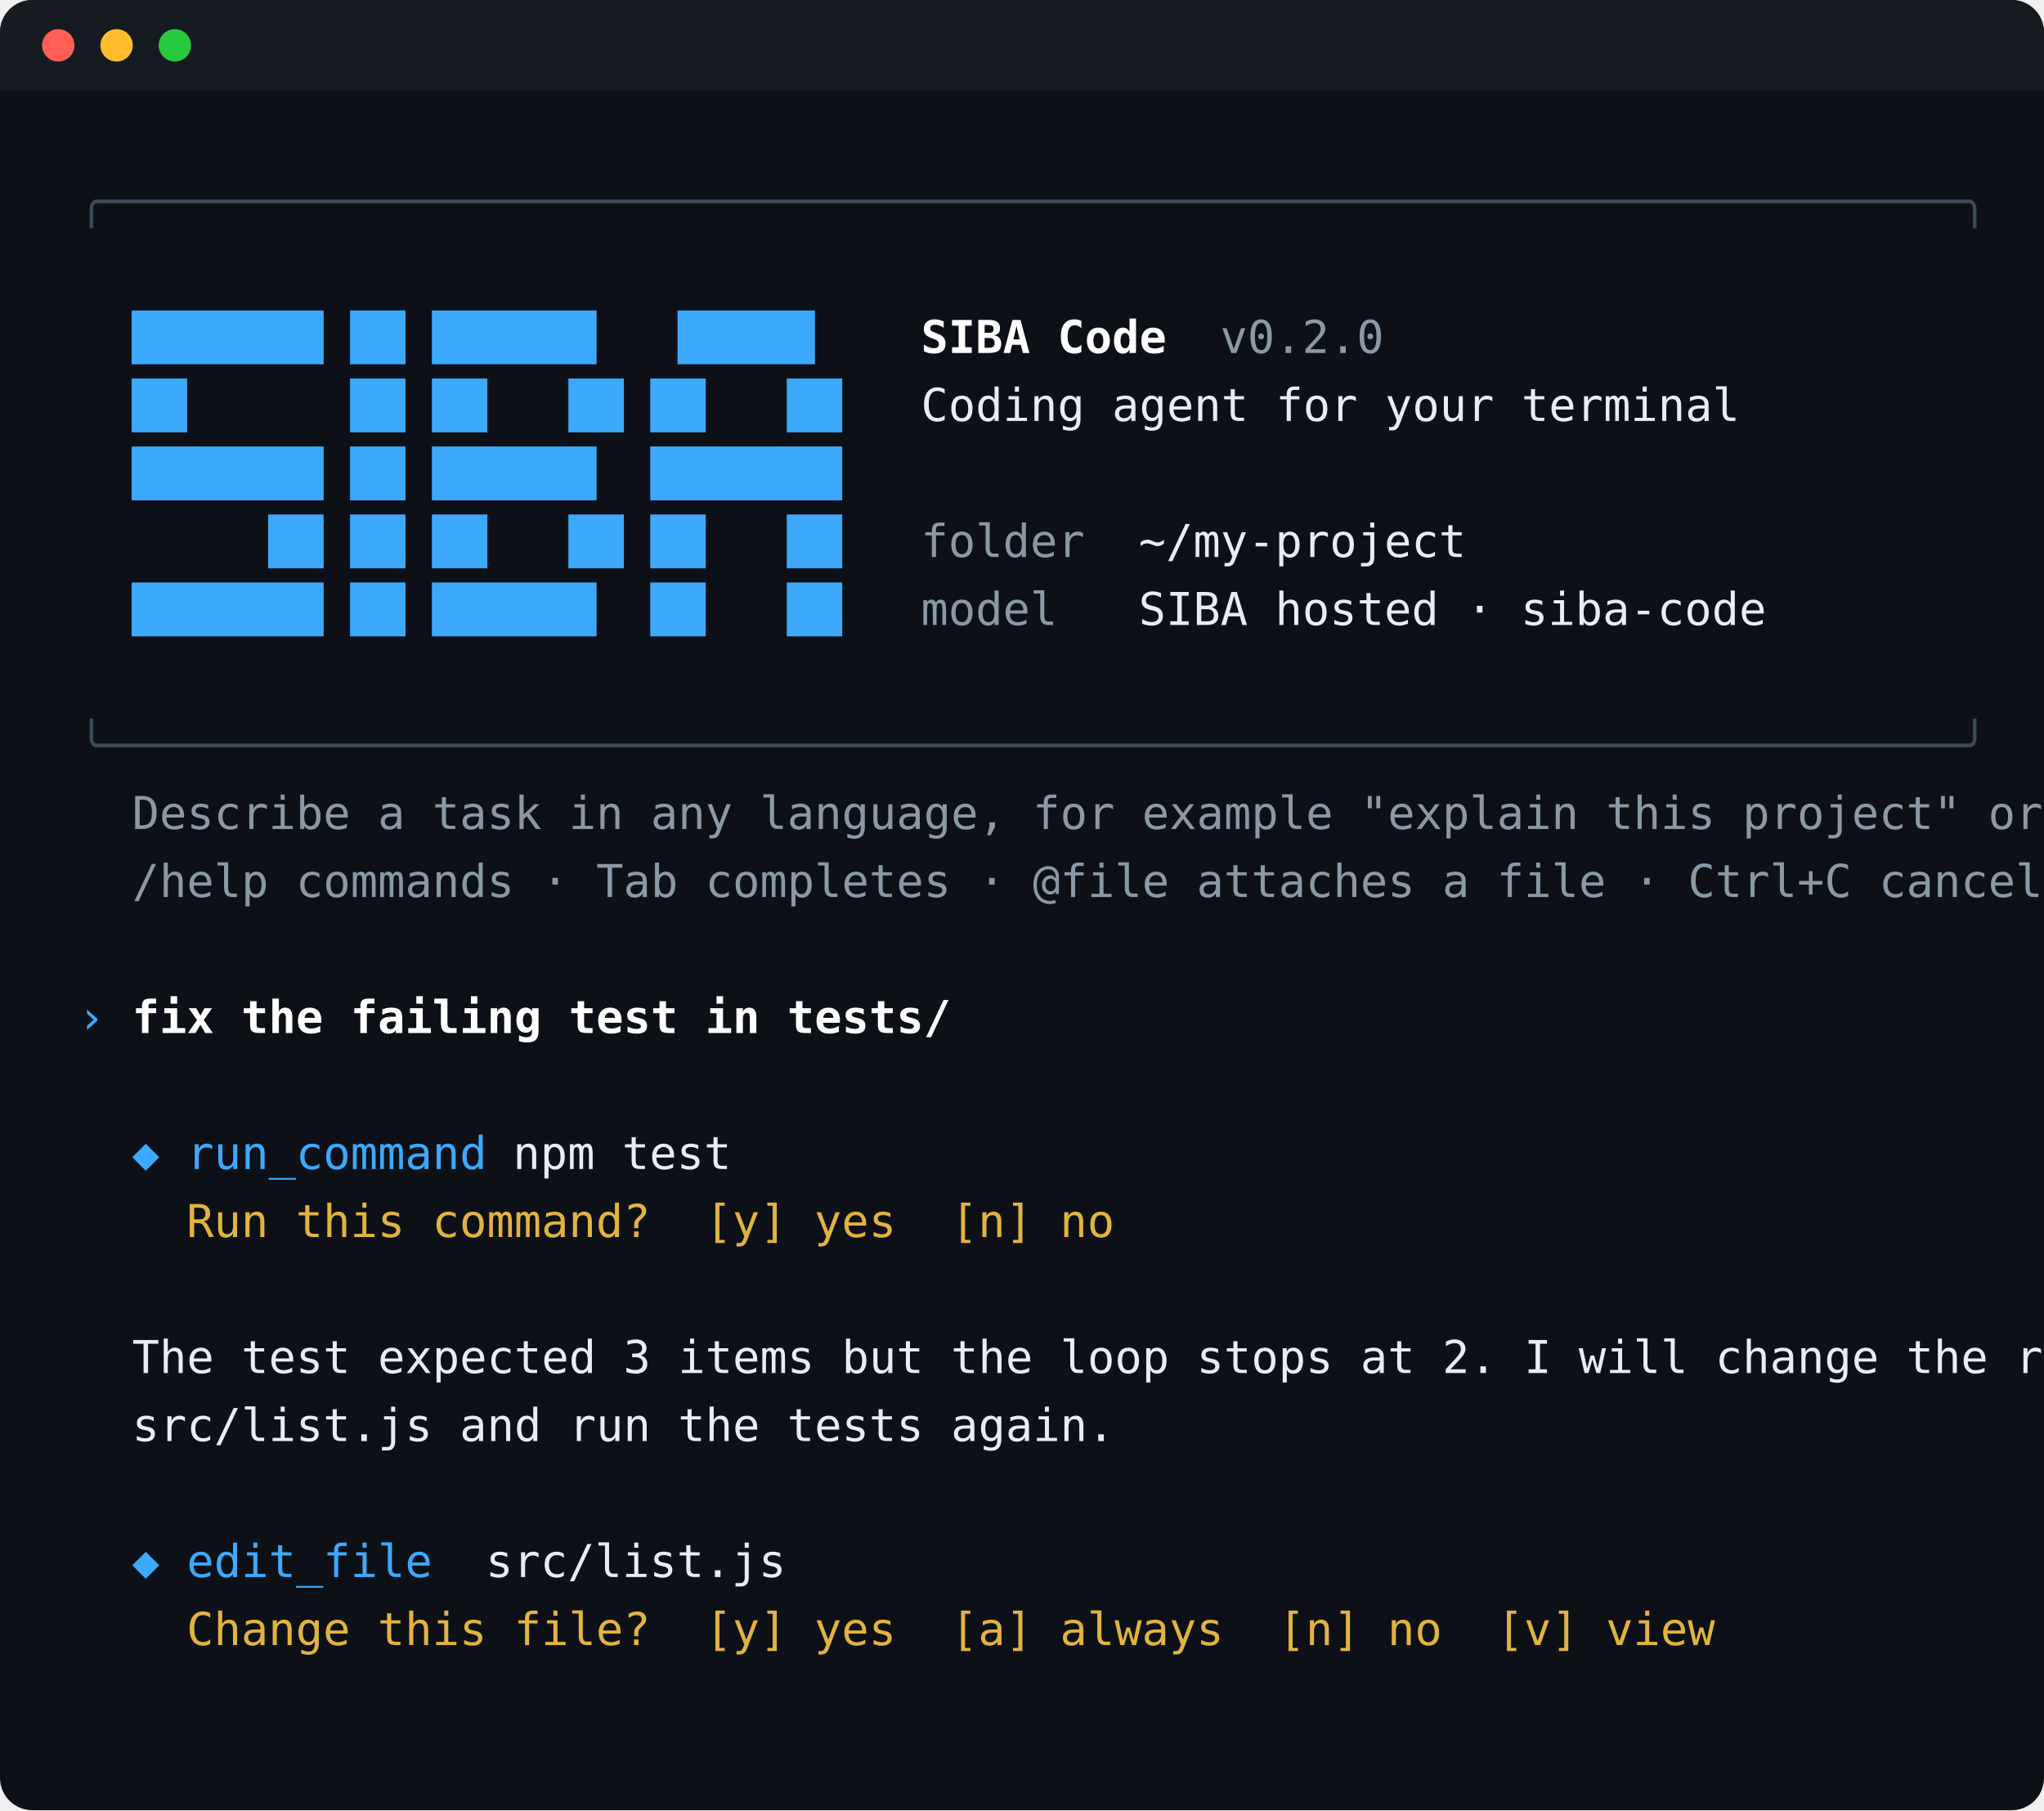
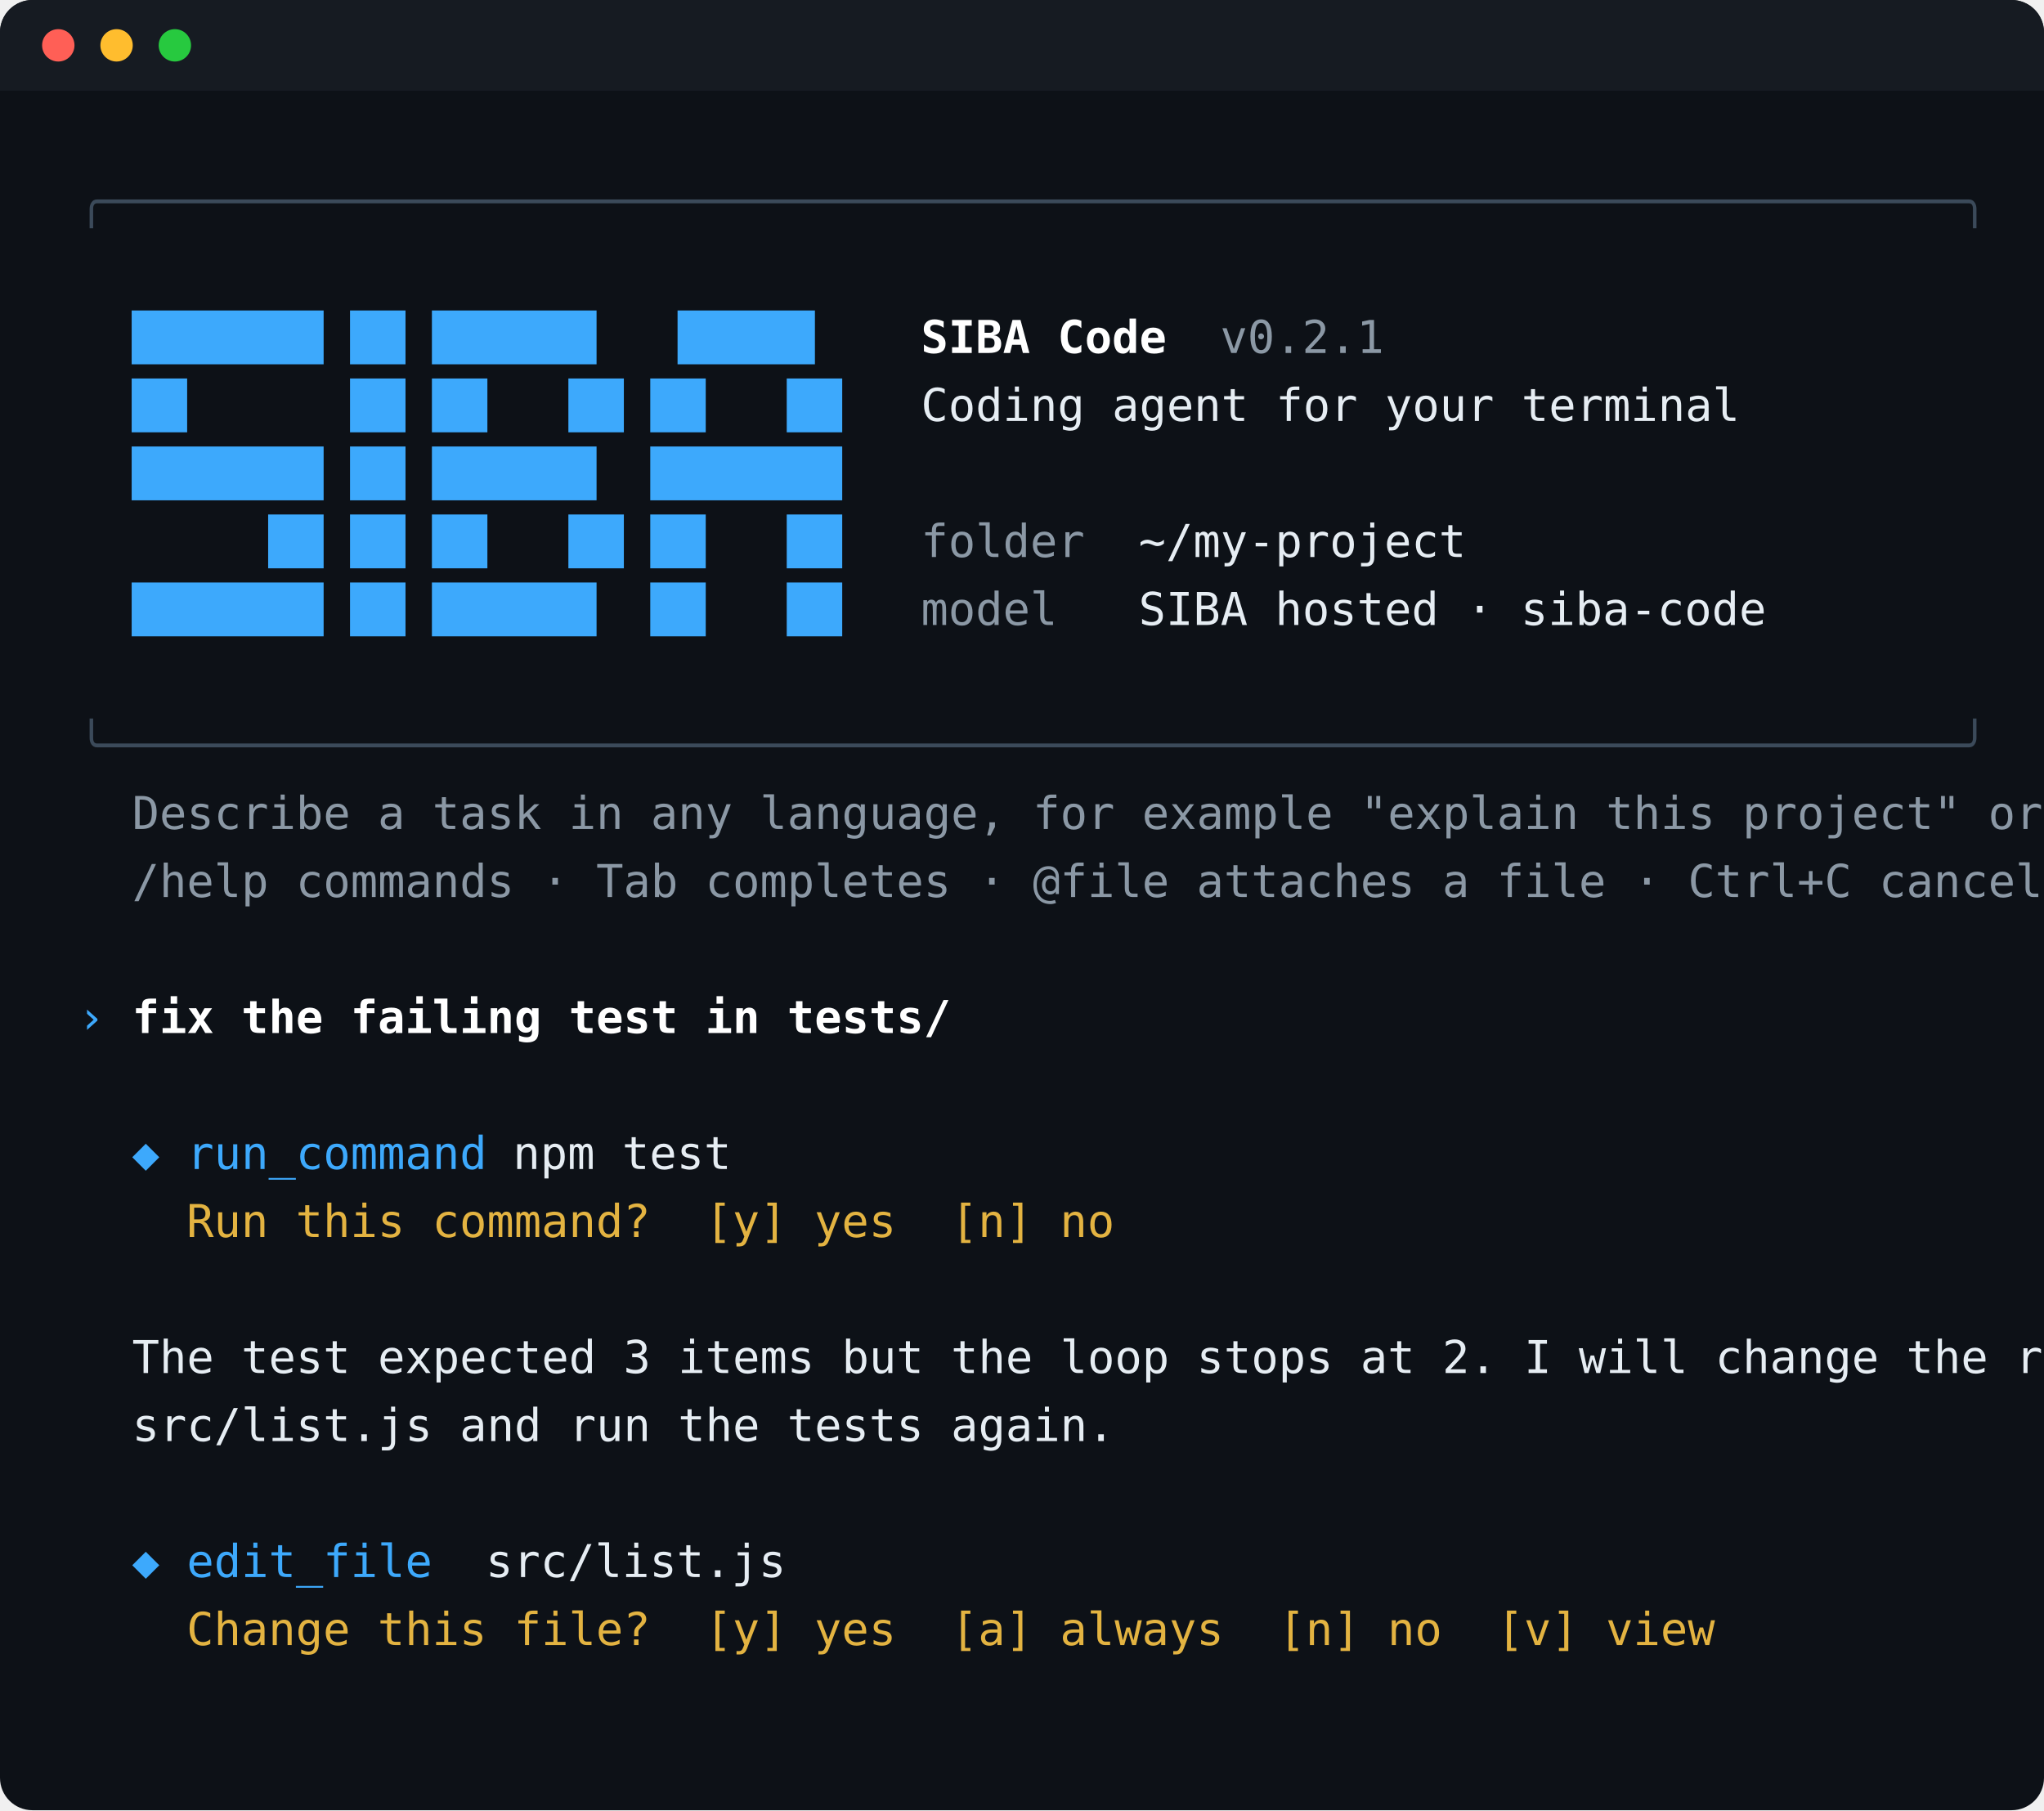
<svg xmlns="http://www.w3.org/2000/svg" width="631.2" height="559" viewBox="0 0 631.2 559" role="img" aria-label="The sibac start screen and an example task">
  <style>text{font:14px 'Cascadia Mono',Consolas,Menlo,'DejaVu Sans Mono',monospace}.f{fill:#e6edf3}.d{fill:#8b98a5}.w{fill:#fff;font-weight:700}.a{fill:#3da9fc}.b{fill:#3b4a5a}.y{fill:#e3b341}</style>
  <rect width="631.2" height="559" rx="10" fill="#0d1117" />
  <rect width="631.2" height="28" rx="10" fill="#161b22" />
  <rect y="18" width="631.2" height="10" fill="#161b22" />
  <circle cx="18" cy="14" r="5" fill="#ff5f56" />
  <circle cx="36" cy="14" r="5" fill="#ffbd2e" />
  <circle cx="54" cy="14" r="5" fill="#27c93f" />
  <text class="b" x="24.0" y="67" xml:space="preserve">╭────────────────────────────────────────────────────────────────────╮</text>
  <text class="a" x="40.8" y="109" xml:space="preserve">███████ ██ ██████   █████ </text>
  <text class="w" x="284.4" y="109" xml:space="preserve">SIBA Code</text>
-   <text class="d" x="376.8" y="109" xml:space="preserve">v0.2.0</text>
+   <text class="d" x="376.8" y="109" xml:space="preserve">v0.2.1</text>
  <text class="a" x="40.8" y="130" xml:space="preserve">██      ██ ██   ██ ██   ██</text>
  <text class="f" x="284.4" y="130" xml:space="preserve">Coding agent for your terminal</text>
  <text class="a" x="40.8" y="151" xml:space="preserve">███████ ██ ██████  ███████</text>
  <text class="a" x="40.8" y="172" xml:space="preserve">     ██ ██ ██   ██ ██   ██</text>
  <text class="d" x="284.4" y="172" xml:space="preserve">folder</text>
  <text class="f" x="351.6" y="172" xml:space="preserve">~/my-project</text>
  <text class="a" x="40.8" y="193" xml:space="preserve">███████ ██ ██████  ██   ██</text>
  <text class="d" x="284.4" y="193" xml:space="preserve">model</text>
  <text class="f" x="351.6" y="193" xml:space="preserve">SIBA hosted · siba-code</text>
  <text class="b" x="24.0" y="235" xml:space="preserve">╰────────────────────────────────────────────────────────────────────╯</text>
  <text class="d" x="40.8" y="256" xml:space="preserve">Describe a task in any language, for example "explain this project" or "fix the failing test"</text>
  <text class="d" x="40.8" y="277" xml:space="preserve">/help commands · Tab completes · @file attaches a file · Ctrl+C cancels a reply</text>
  <text class="a" x="24.0" y="319" xml:space="preserve">›</text>
  <text class="w" x="40.8" y="319" xml:space="preserve">fix the failing test in tests/</text>
  <text class="a" x="40.8" y="361" xml:space="preserve">◆ run_command</text>
  <text class="f" x="158.4" y="361" xml:space="preserve">npm test</text>
  <text class="y" x="57.6" y="382" xml:space="preserve">Run this command?  [y] yes  [n] no</text>
  <text class="f" x="40.8" y="424" xml:space="preserve">The test expected 3 items but the loop stops at 2. I will change the range in</text>
  <text class="f" x="40.8" y="445" xml:space="preserve">src/list.js and run the tests again.</text>
  <text class="a" x="40.8" y="487" xml:space="preserve">◆ edit_file</text>
  <text class="f" x="150.0" y="487" xml:space="preserve">src/list.js</text>
  <text class="y" x="57.6" y="508" xml:space="preserve">Change this file?  [y] yes  [a] always  [n] no  [v] view</text>
</svg>
